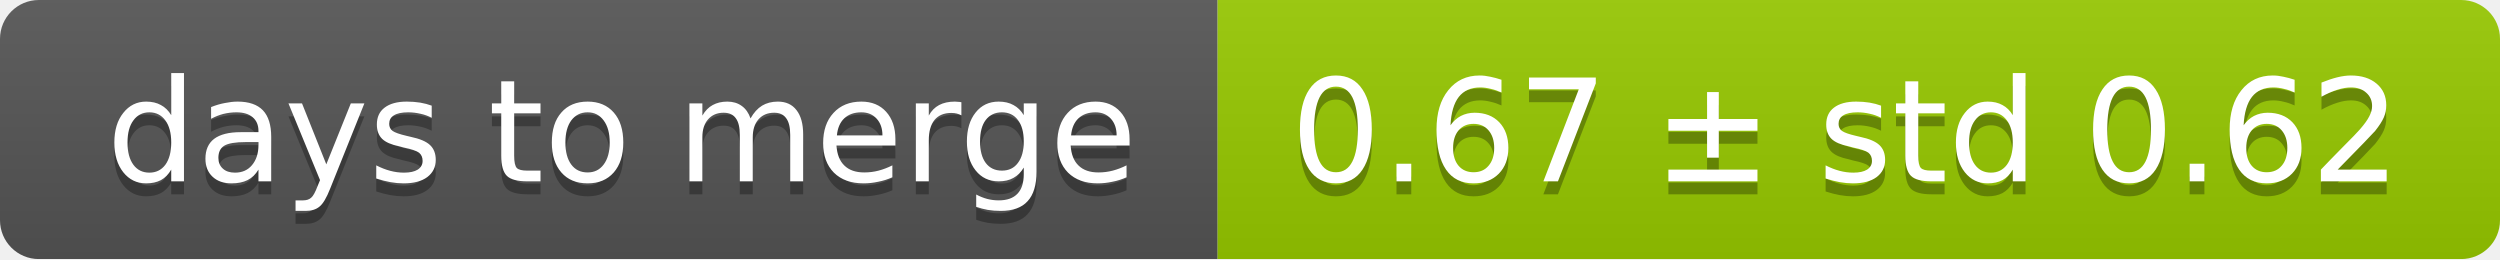
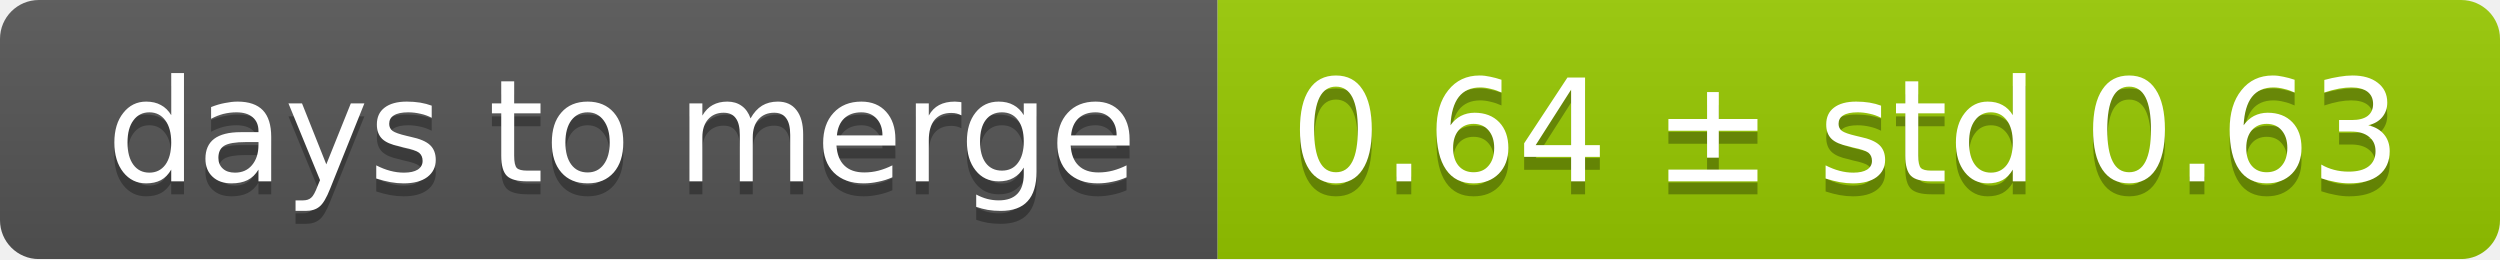
<svg xmlns="http://www.w3.org/2000/svg" width="193" height="20">
  <linearGradient id="smooth" x2="0" y2="100%">
    <stop offset="0" stop-color="#bbb" stop-opacity=".1" />
    <stop offset="1" stop-opacity=".1" />
  </linearGradient>
  <mask id="round">
    <rect width="193" height="20" rx="3" fill="#fff" />
  </mask>
  <g mask="url(#round)">
    <rect width="94" height="20" fill="#555" />
    <rect x="94" width="99" height="20" fill="#97ca00" />
    <rect width="193" height="20" fill="url(#smooth)" />
  </g>
  <g fill="#fff" text-anchor="middle" font-family="DejaVu Sans,Verdana,Geneva,sans-serif" font-size="11">
    <text x="48" y="15" fill="#010101" fill-opacity=".3">days to merge</text>
    <text x="48" y="14">days to merge</text>
-     <text x="142.5" y="15" fill="#010101" fill-opacity=".3">0.67 ± std 0.62</text>
-     <text x="142.5" y="14">0.67 ± std 0.62</text>
+     <text x="142.5" y="15" fill="#010101" fill-opacity=".3">0.64 ± std 0.63</text>
+     <text x="142.5" y="14">0.64 ± std 0.63</text>
  </g>
</svg>
